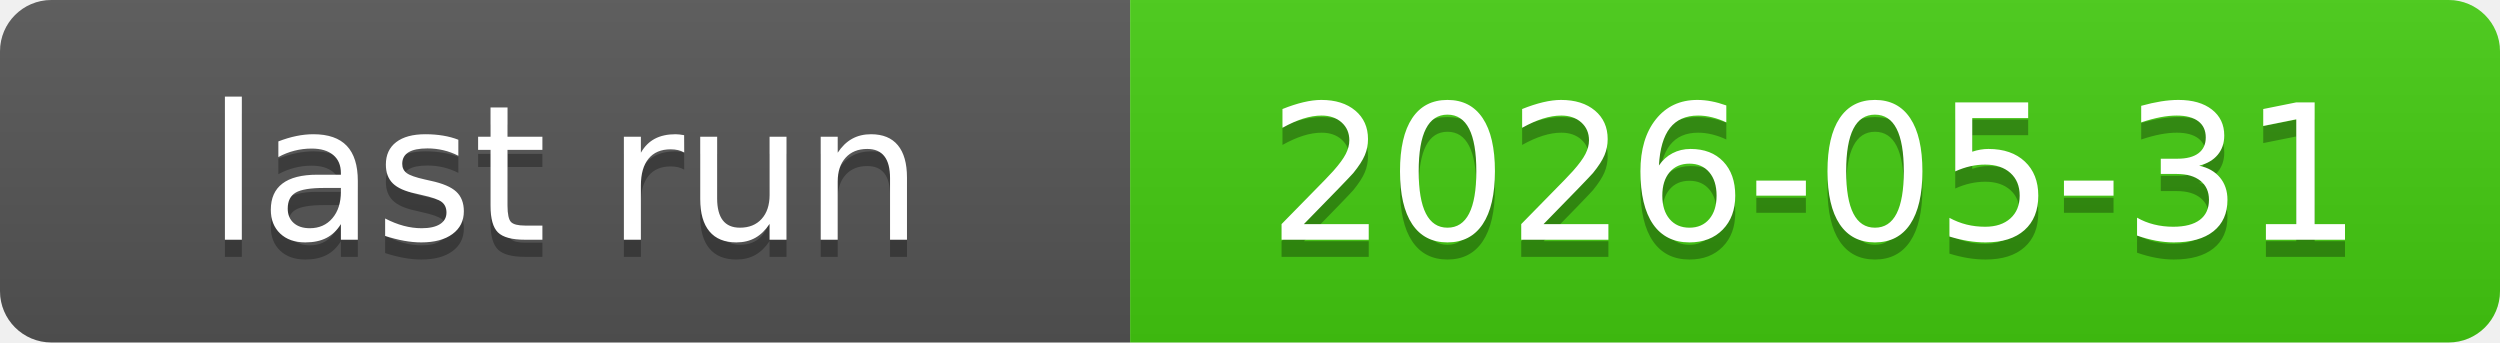
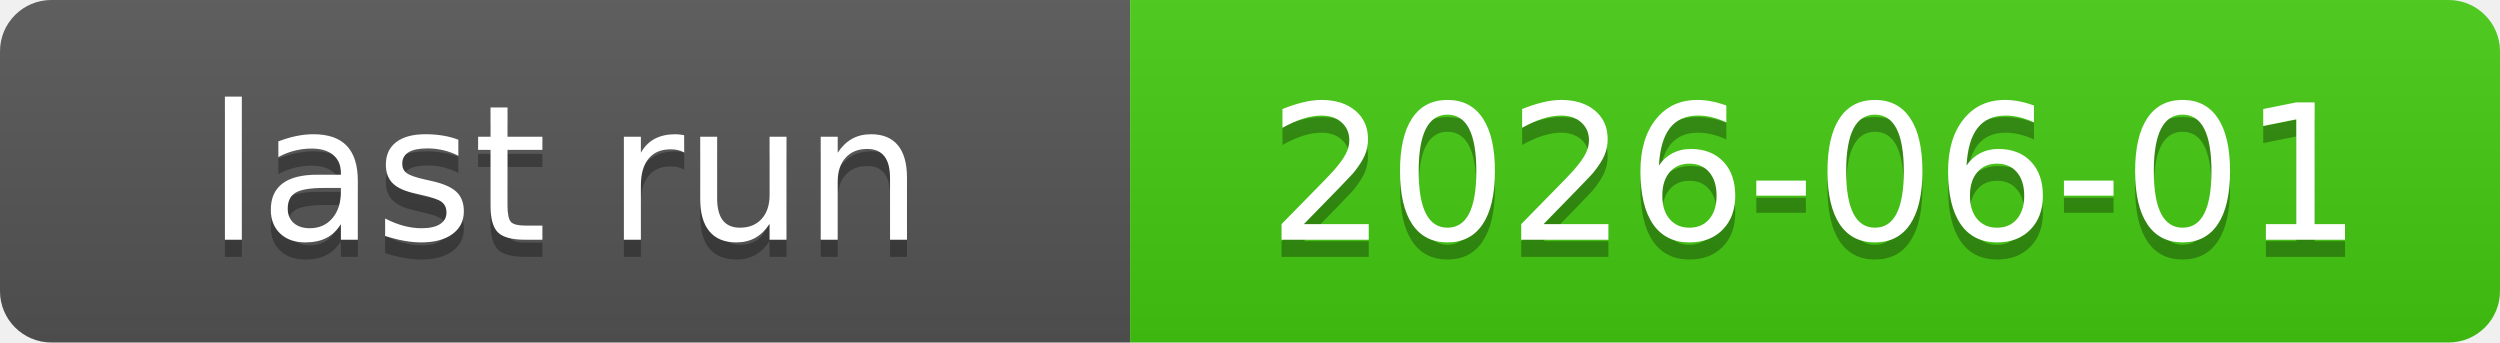
<svg xmlns="http://www.w3.org/2000/svg" xmlns:xlink="http://www.w3.org/1999/xlink" width="146" height="20" role="img">
-   <a target="_blank" xlink:href="https://github.com/symbolic-labs-pub/freedom-that-lasts/actions/runs/26704996071">
+   <a target="_blank" xlink:href="https://github.com/symbolic-labs-pub/freedom-that-lasts/actions/runs/26739530265">
    <linearGradient id="s" x2="0" y2="100%">
      <stop offset="0" stop-color="#bbb" stop-opacity=".1" />
      <stop offset="1" stop-opacity=".1" />
    </linearGradient>
    <clipPath id="r">
      <rect width="146" height="20" rx="3" fill="#fff" />
    </clipPath>
    <g clip-path="url(#r)">
      <rect width="66" height="20" fill="#555" />
      <rect x="66" width="80" height="20" fill="#4c1" />
      <rect width="146" height="20" fill="url(#s)" />
    </g>
    <g fill="#fff" text-anchor="middle" font-family="Verdana,Geneva,DejaVu Sans,sans-serif" text-rendering="geometricPrecision" font-size="110">
      <text aria-hidden="true" x="330.0" y="150" fill="#010101" fill-opacity=".3" transform="scale(.1)" textLength="560">last run</text>
      <text x="330.0" y="140" transform="scale(.1)" fill="#fff" textLength="560">last run</text>
-       <text aria-hidden="true" x="1060.0" y="150" fill="#010101" fill-opacity=".3" transform="scale(.1)" textLength="700">2026-05-31</text>
-       <text x="1060.0" y="140" transform="scale(.1)" fill="#fff" textLength="700">2026-05-31</text>
+       <text aria-hidden="true" x="1060.0" y="150" fill="#010101" fill-opacity=".3" transform="scale(.1)" textLength="700">2026-06-01</text>
+       <text x="1060.0" y="140" transform="scale(.1)" fill="#fff" textLength="700">2026-06-01</text>
    </g>
  </a>
</svg>
